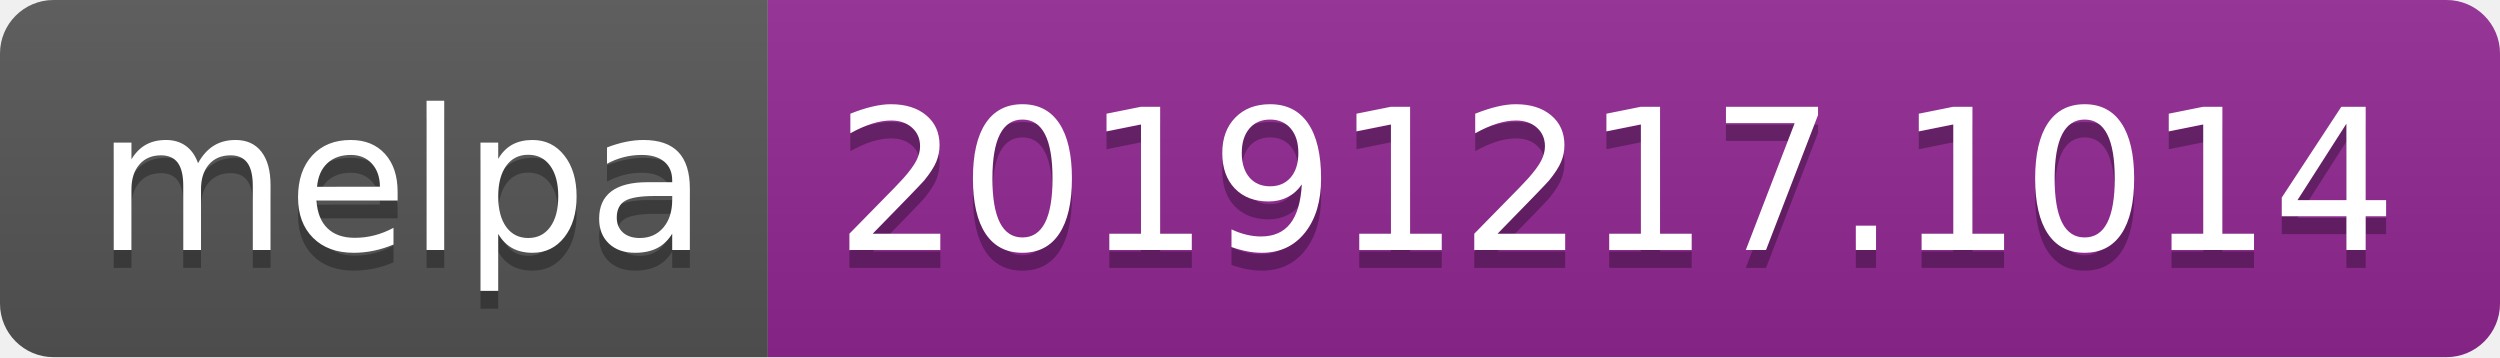
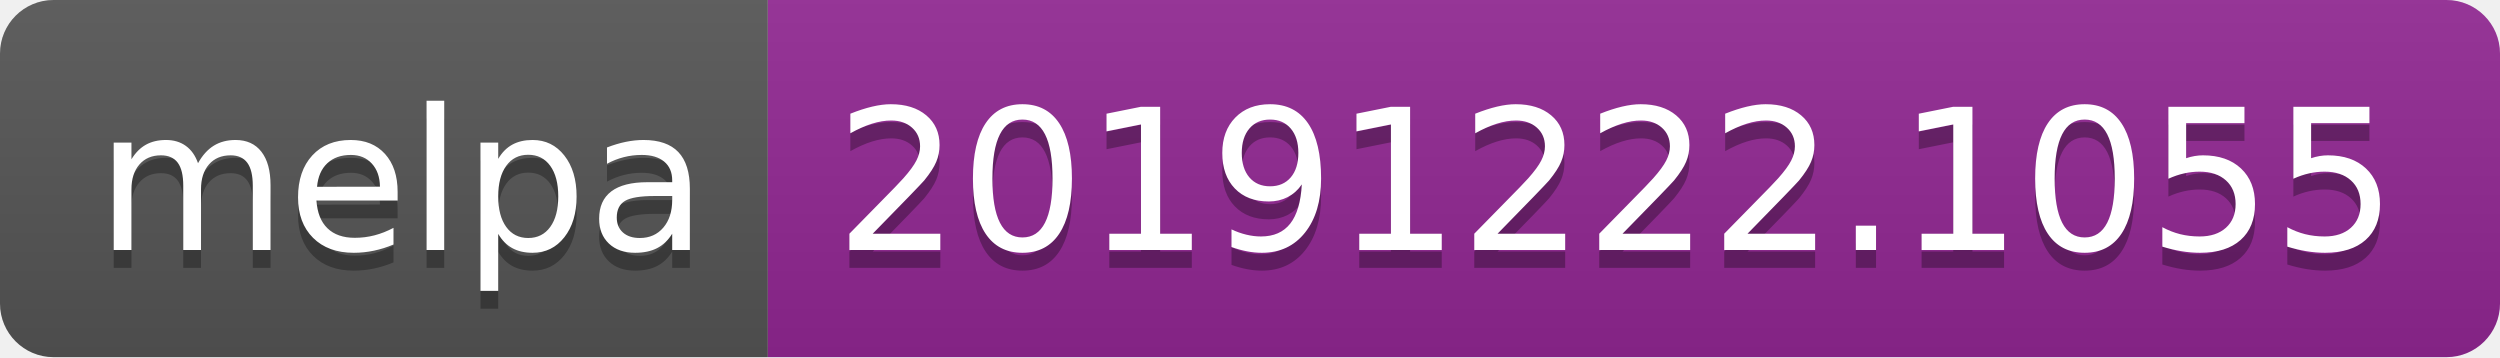
<svg xmlns="http://www.w3.org/2000/svg" width="140" height="20">
  <linearGradient id="b" x2="0" y2="100%">
    <stop offset="0" stop-color="#bbb" stop-opacity=".1" />
    <stop offset="1" stop-opacity=".1" />
  </linearGradient>
  <clipPath id="a">
    <rect width="140" height="20" rx="3" fill="#fff" />
  </clipPath>
  <g clip-path="url(#a)">
    <path fill="#555" d="M0 0h43v20H0z" />
    <path fill="#922793" d="M43 0h97v20H43z" />
    <path fill="url(#b)" d="M0 0h140v20H0z" />
  </g>
  <g fill="#fff" text-anchor="middle" font-family="DejaVu Sans,Verdana,Geneva,sans-serif" font-size="110">
    <text x="225" y="150" fill="#010101" fill-opacity=".3" transform="scale(.1)" textLength="330">melpa</text>
    <text x="225" y="140" transform="scale(.1)" textLength="330">melpa</text>
-     <text x="905" y="150" fill="#010101" fill-opacity=".3" transform="scale(.1)" textLength="870">20191217.1014</text>
-     <text x="905" y="140" transform="scale(.1)" textLength="870">20191217.1014</text>
+     <text x="905" y="150" fill="#010101" fill-opacity=".3" transform="scale(.1)" textLength="870">20191222.1055</text>
+     <text x="905" y="140" transform="scale(.1)" textLength="870">20191222.1055</text>
  </g>
</svg>
